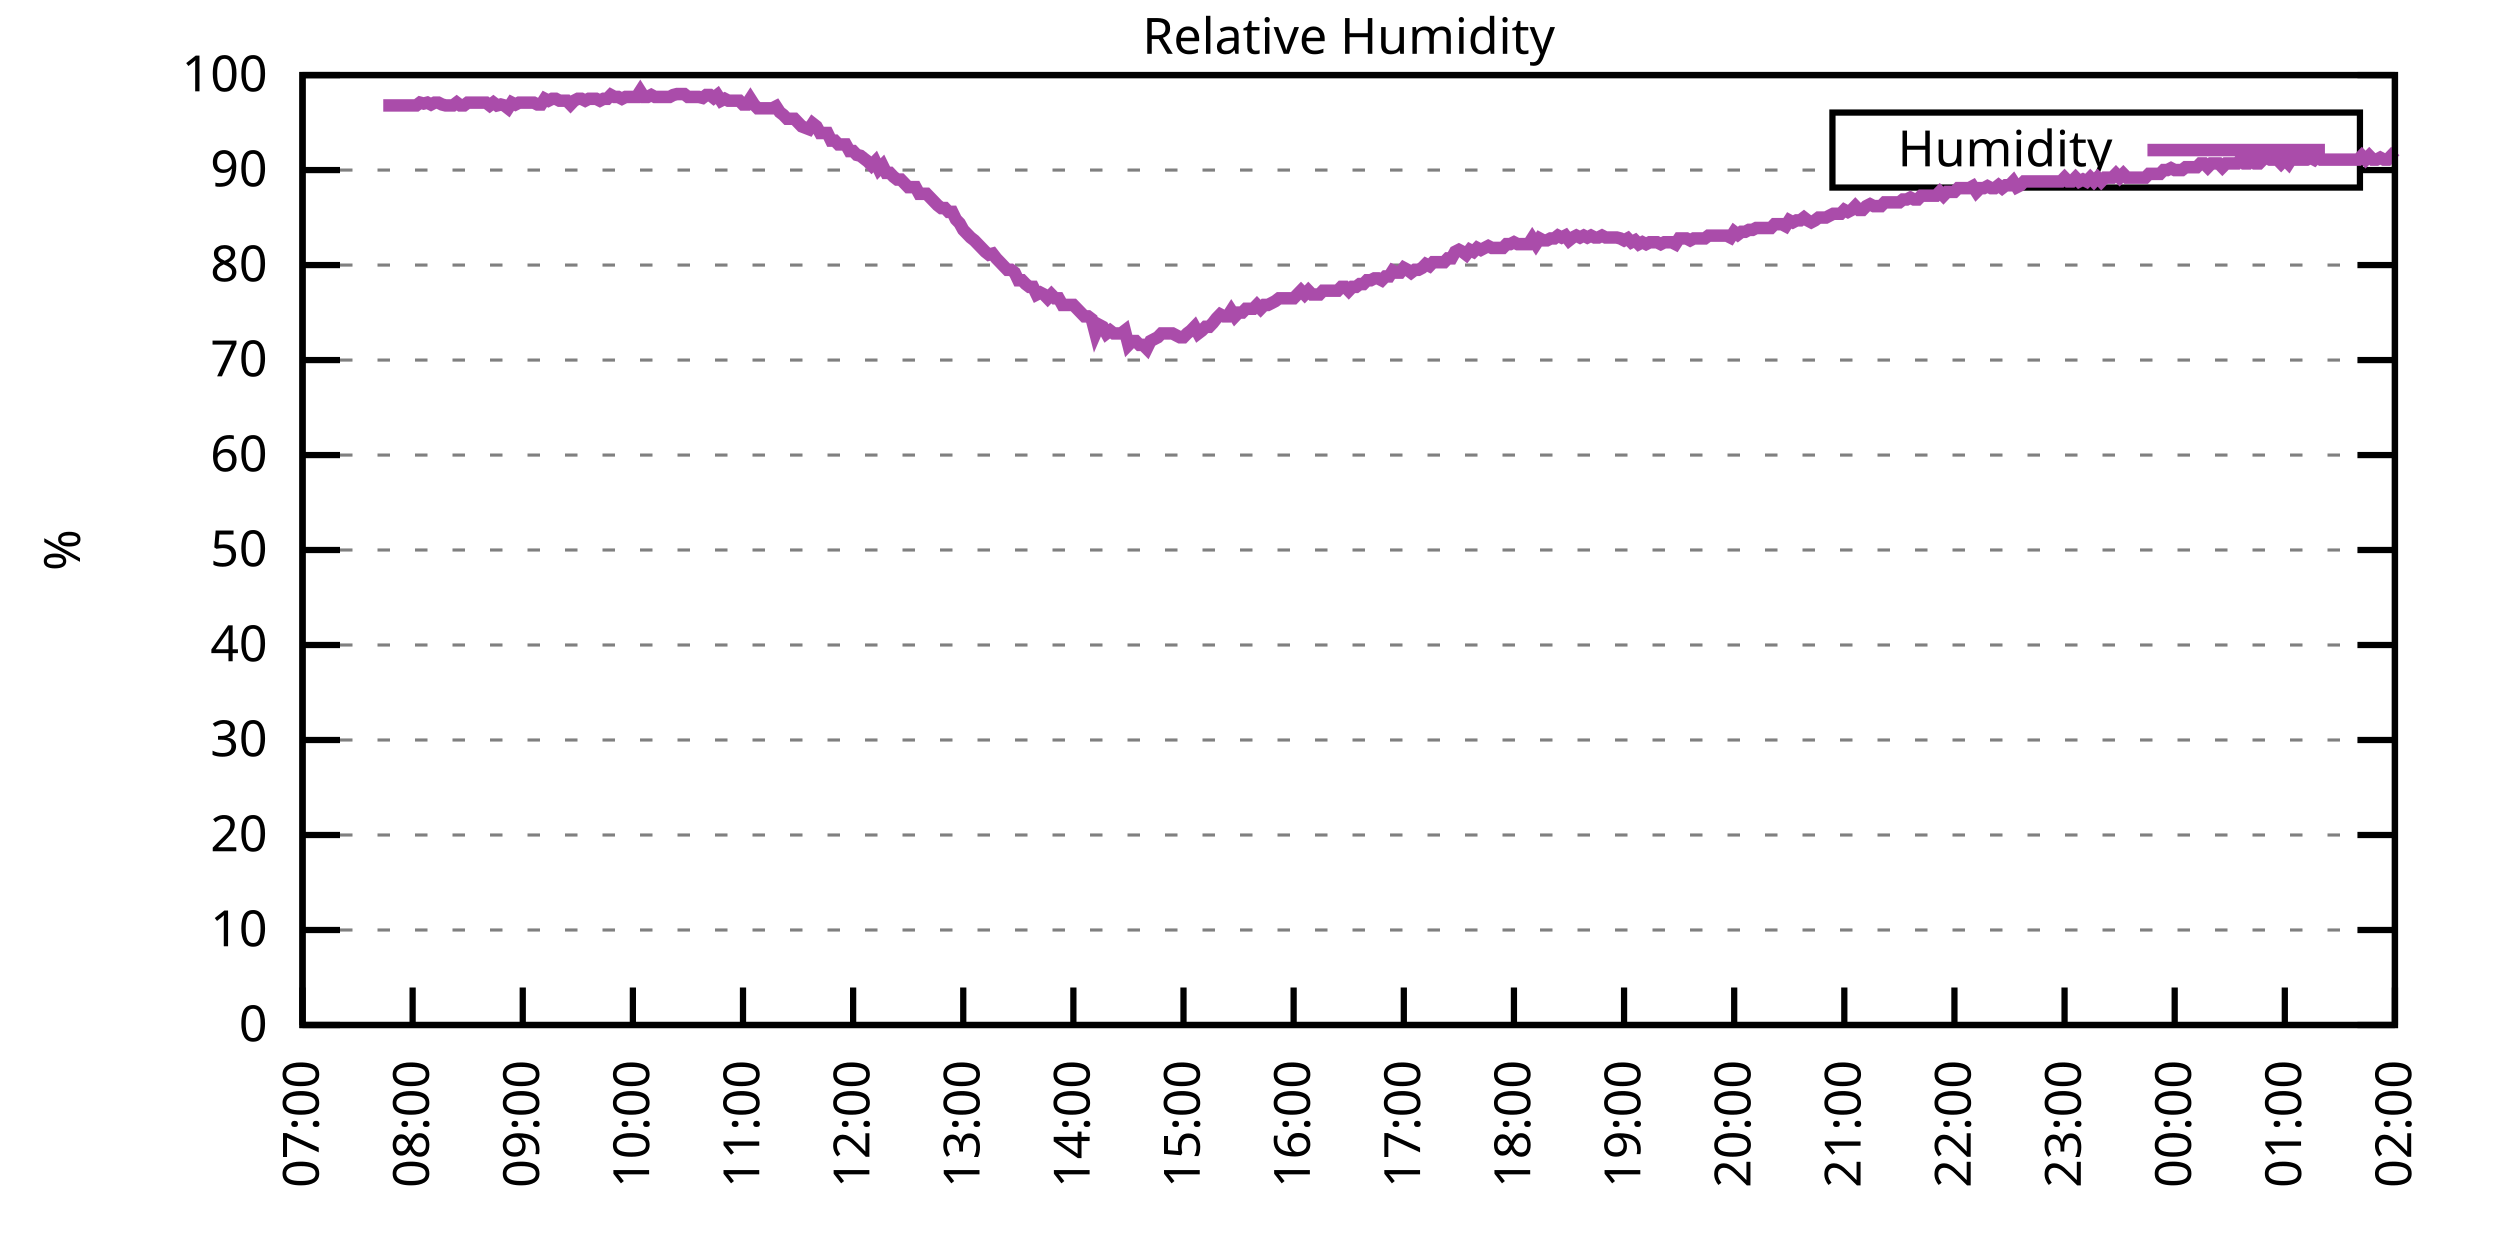
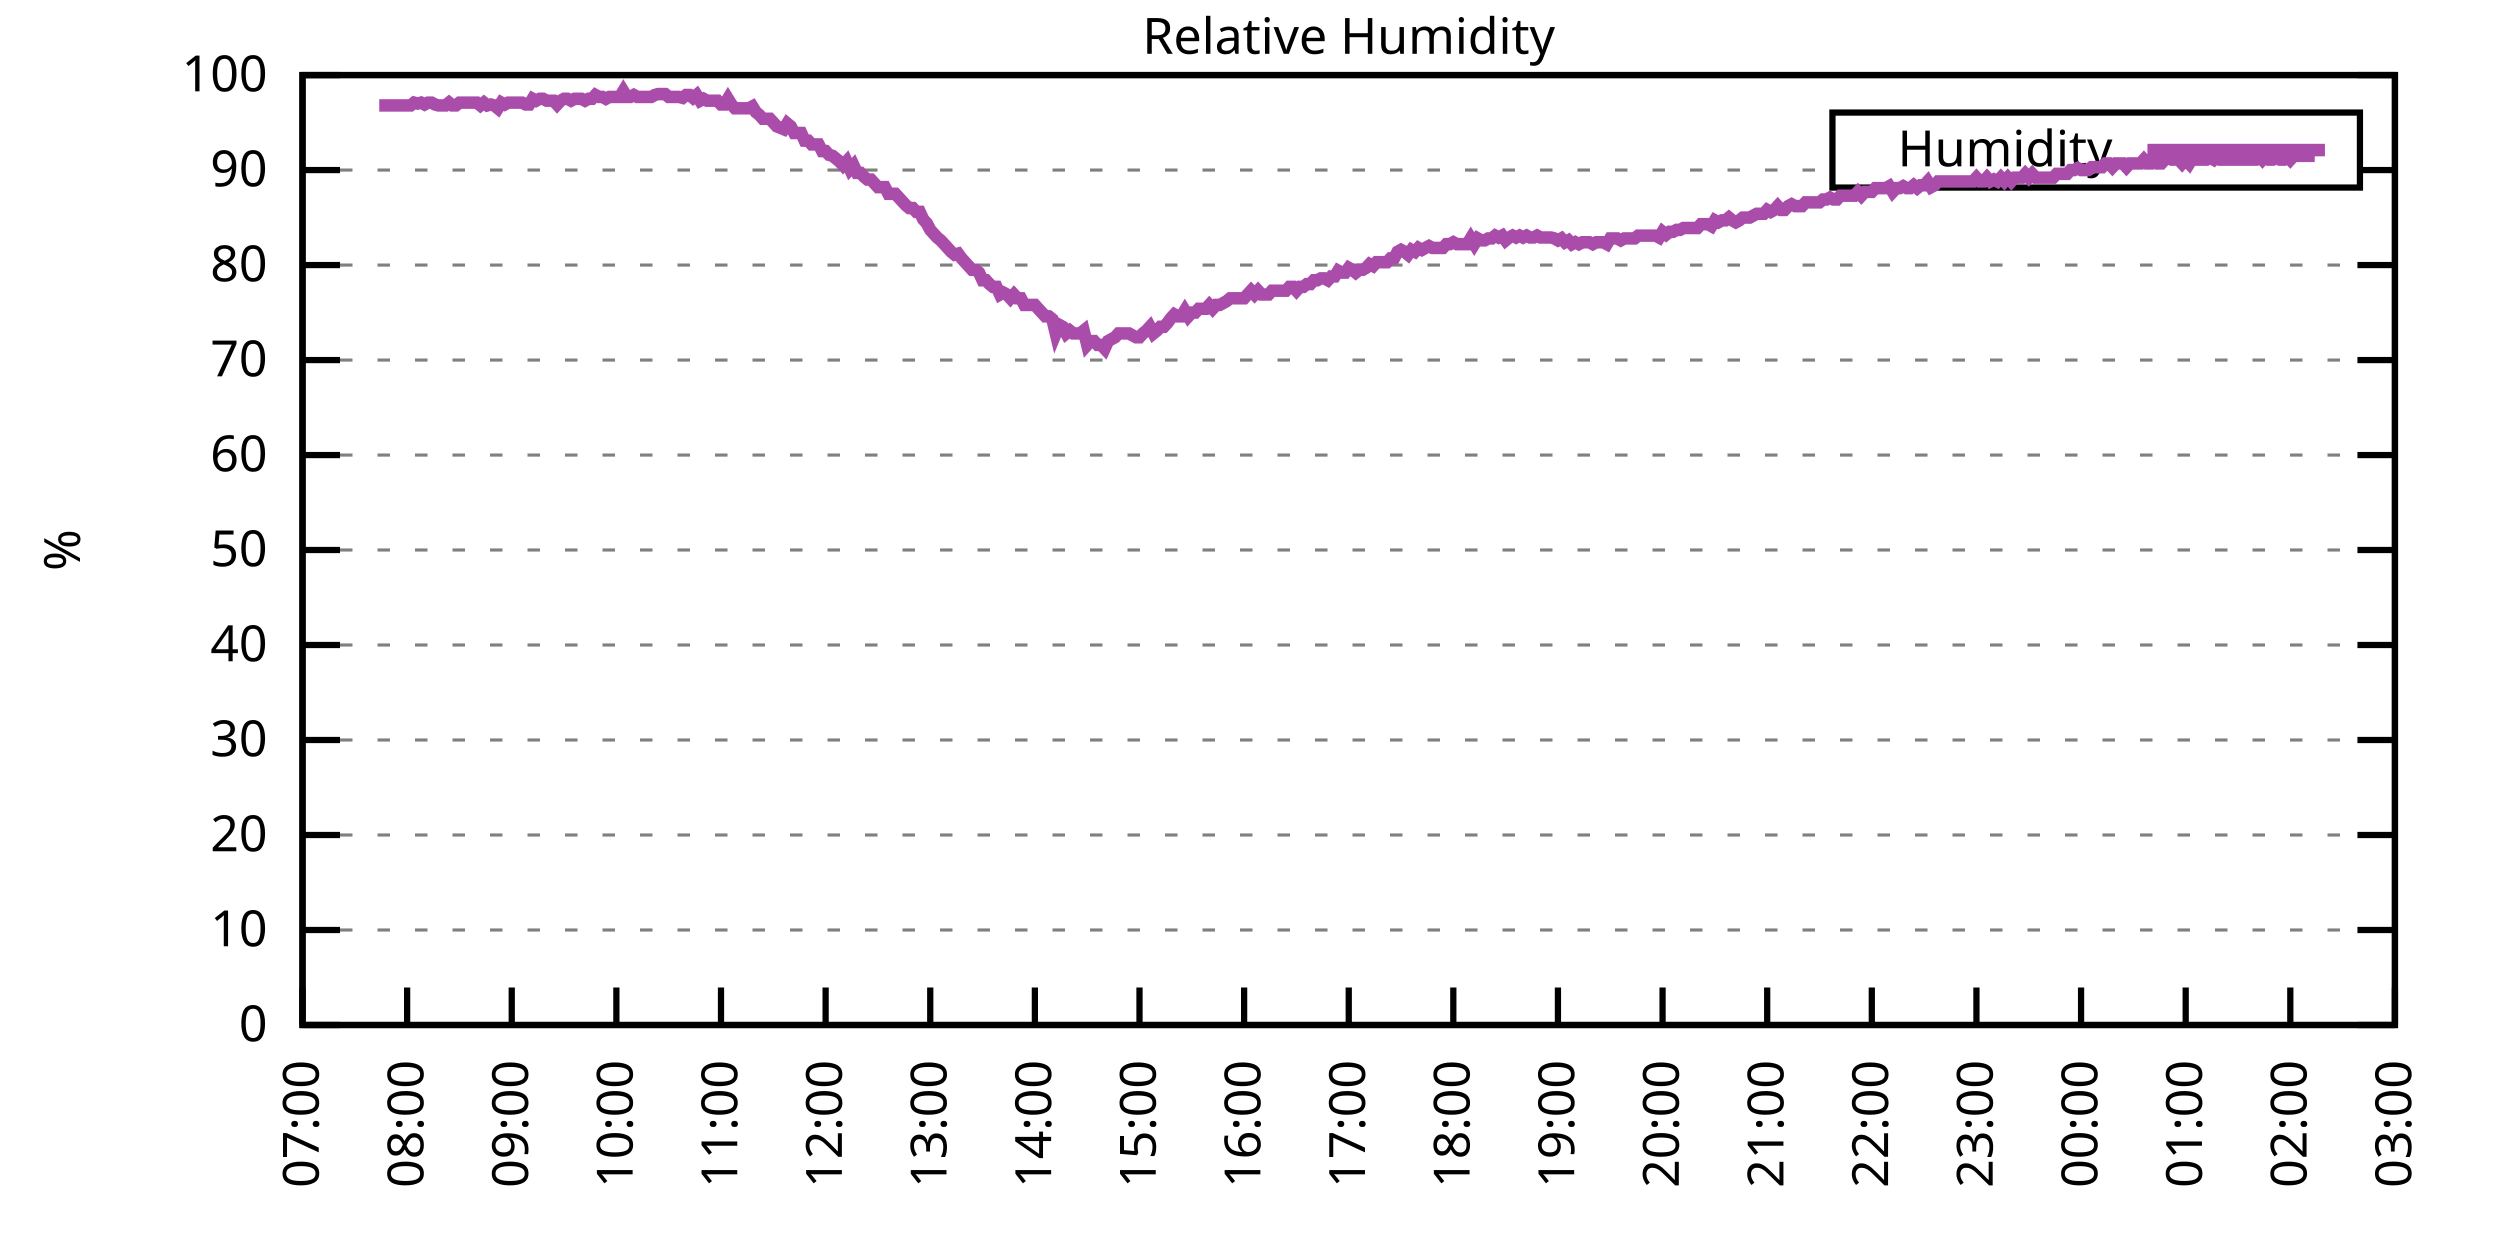
<svg xmlns="http://www.w3.org/2000/svg" xmlns:xlink="http://www.w3.org/1999/xlink" width="400" height="200" viewBox="0 0 400 200">
  <g id="gnuplot_canvas">
    <rect x="0" y="0" width="400" height="200" fill="none" />
    <defs>
      <circle id="gpDot" r="0.5" stroke-width="0.5" stroke="currentColor" />
      <path id="gpPt0" stroke-width="0.333" stroke="currentColor" d="M-1,0 h2 M0,-1 v2" />
      <path id="gpPt1" stroke-width="0.333" stroke="currentColor" d="M-1,-1 L1,1 M1,-1 L-1,1" />
      <path id="gpPt2" stroke-width="0.333" stroke="currentColor" d="M-1,0 L1,0 M0,-1 L0,1 M-1,-1 L1,1 M-1,1 L1,-1" />
      <rect id="gpPt3" stroke-width="0.333" stroke="currentColor" x="-1" y="-1" width="2" height="2" />
      <rect id="gpPt4" stroke-width="0.333" stroke="currentColor" fill="currentColor" x="-1" y="-1" width="2" height="2" />
      <circle id="gpPt5" stroke-width="0.333" stroke="currentColor" cx="0" cy="0" r="1" />
      <use xlink:href="#gpPt5" id="gpPt6" fill="currentColor" stroke="none" />
      <path id="gpPt7" stroke-width="0.333" stroke="currentColor" d="M0,-1.33 L-1.33,0.67 L1.33,0.67 z" />
      <use xlink:href="#gpPt7" id="gpPt8" fill="currentColor" stroke="none" />
      <use xlink:href="#gpPt7" id="gpPt9" stroke="currentColor" transform="rotate(180)" />
      <use xlink:href="#gpPt9" id="gpPt10" fill="currentColor" stroke="none" />
      <use xlink:href="#gpPt3" id="gpPt11" stroke="currentColor" transform="rotate(45)" />
      <use xlink:href="#gpPt11" id="gpPt12" fill="currentColor" stroke="none" />
      <path id="gpPt13" stroke-width="0.333" stroke="currentColor" d="M0,1.330 L1.265,0.411 L0.782,-1.067 L-0.782,-1.076 L-1.265,0.411 z" />
      <use xlink:href="#gpPt13" id="gpPt14" fill="currentColor" stroke="none" />
      <filter id="textbox" filterUnits="objectBoundingBox" x="0" y="0" height="1" width="1">
        <feFlood flood-color="white" flood-opacity="1" result="bgnd" />
        <feComposite in="SourceGraphic" in2="bgnd" operator="atop" />
      </filter>
      <filter id="greybox" filterUnits="objectBoundingBox" x="0" y="0" height="1" width="1">
        <feFlood flood-color="lightgrey" flood-opacity="1" result="grey" />
        <feComposite in="SourceGraphic" in2="grey" operator="atop" />
      </filter>
    </defs>
    <g fill="none" color="white" stroke="currentColor" stroke-width="1.00" stroke-linecap="butt" stroke-linejoin="miter">
</g>
    <g fill="none" color="black" stroke="currentColor" stroke-width="1.00" stroke-linecap="butt" stroke-linejoin="miter">
      <g stroke="none" shape-rendering="crispEdges">
        <polygon fill="rgb(255, 255, 255)" points="48.40,164.00 383.18,164.00 383.18,12.02 48.40,12.02 " />
      </g>
    </g>
    <g fill="none" color="black" stroke="currentColor" stroke-width="1.00" stroke-linecap="butt" stroke-linejoin="miter">
</g>
    <g fill="none" color="black" stroke="black" stroke-width="0.50" stroke-linecap="butt" stroke-linejoin="miter">
</g>
    <g fill="none" color="gray" stroke="currentColor" stroke-width="0.50" stroke-linecap="butt" stroke-linejoin="miter">
      <path stroke="gray" stroke-dasharray="2,4" class="gridline" d="M48.40,164.00 L383.19,164.00  " />
    </g>
    <g fill="none" color="gray" stroke="gray" stroke-width="1.00" stroke-linecap="butt" stroke-linejoin="miter">
</g>
    <g fill="none" color="black" stroke="currentColor" stroke-width="1.00" stroke-linecap="butt" stroke-linejoin="miter">
      <path stroke="black" d="M48.40,164.00 L54.40,164.00 M383.19,164.00 L377.19,164.00  " />
      <g transform="translate(42.80,166.60)" stroke="none" fill="black" font-family="Sans" font-size="8.00" text-anchor="end">
        <text>
          <tspan font-family="Sans"> 0</tspan>
        </text>
      </g>
    </g>
    <g fill="none" color="black" stroke="currentColor" stroke-width="1.00" stroke-linecap="butt" stroke-linejoin="miter">
</g>
    <g fill="none" color="black" stroke="black" stroke-width="0.50" stroke-linecap="butt" stroke-linejoin="miter">
</g>
    <g fill="none" color="gray" stroke="currentColor" stroke-width="0.50" stroke-linecap="butt" stroke-linejoin="miter">
      <path stroke="gray" stroke-dasharray="2,4" class="gridline" d="M48.40,148.80 L383.19,148.80  " />
    </g>
    <g fill="none" color="gray" stroke="gray" stroke-width="1.00" stroke-linecap="butt" stroke-linejoin="miter">
</g>
    <g fill="none" color="black" stroke="currentColor" stroke-width="1.00" stroke-linecap="butt" stroke-linejoin="miter">
      <path stroke="black" d="M48.40,148.80 L54.40,148.80 M383.19,148.80 L377.19,148.80  " />
      <g transform="translate(42.80,151.40)" stroke="none" fill="black" font-family="Sans" font-size="8.00" text-anchor="end">
        <text>
          <tspan font-family="Sans"> 10</tspan>
        </text>
      </g>
    </g>
    <g fill="none" color="black" stroke="currentColor" stroke-width="1.00" stroke-linecap="butt" stroke-linejoin="miter">
</g>
    <g fill="none" color="black" stroke="black" stroke-width="0.50" stroke-linecap="butt" stroke-linejoin="miter">
</g>
    <g fill="none" color="gray" stroke="currentColor" stroke-width="0.50" stroke-linecap="butt" stroke-linejoin="miter">
      <path stroke="gray" stroke-dasharray="2,4" class="gridline" d="M48.40,133.60 L383.19,133.60  " />
    </g>
    <g fill="none" color="gray" stroke="gray" stroke-width="1.00" stroke-linecap="butt" stroke-linejoin="miter">
</g>
    <g fill="none" color="black" stroke="currentColor" stroke-width="1.00" stroke-linecap="butt" stroke-linejoin="miter">
      <path stroke="black" d="M48.40,133.60 L54.40,133.60 M383.19,133.60 L377.19,133.60  " />
      <g transform="translate(42.80,136.20)" stroke="none" fill="black" font-family="Sans" font-size="8.00" text-anchor="end">
        <text>
          <tspan font-family="Sans"> 20</tspan>
        </text>
      </g>
    </g>
    <g fill="none" color="black" stroke="currentColor" stroke-width="1.00" stroke-linecap="butt" stroke-linejoin="miter">
</g>
    <g fill="none" color="black" stroke="black" stroke-width="0.50" stroke-linecap="butt" stroke-linejoin="miter">
</g>
    <g fill="none" color="gray" stroke="currentColor" stroke-width="0.50" stroke-linecap="butt" stroke-linejoin="miter">
      <path stroke="gray" stroke-dasharray="2,4" class="gridline" d="M48.40,118.40 L383.19,118.40  " />
    </g>
    <g fill="none" color="gray" stroke="gray" stroke-width="1.00" stroke-linecap="butt" stroke-linejoin="miter">
</g>
    <g fill="none" color="black" stroke="currentColor" stroke-width="1.00" stroke-linecap="butt" stroke-linejoin="miter">
      <path stroke="black" d="M48.40,118.40 L54.40,118.40 M383.19,118.40 L377.19,118.40  " />
      <g transform="translate(42.80,121.00)" stroke="none" fill="black" font-family="Sans" font-size="8.00" text-anchor="end">
        <text>
          <tspan font-family="Sans"> 30</tspan>
        </text>
      </g>
    </g>
    <g fill="none" color="black" stroke="currentColor" stroke-width="1.00" stroke-linecap="butt" stroke-linejoin="miter">
</g>
    <g fill="none" color="black" stroke="black" stroke-width="0.50" stroke-linecap="butt" stroke-linejoin="miter">
</g>
    <g fill="none" color="gray" stroke="currentColor" stroke-width="0.50" stroke-linecap="butt" stroke-linejoin="miter">
      <path stroke="gray" stroke-dasharray="2,4" class="gridline" d="M48.40,103.20 L383.19,103.20  " />
    </g>
    <g fill="none" color="gray" stroke="gray" stroke-width="1.00" stroke-linecap="butt" stroke-linejoin="miter">
</g>
    <g fill="none" color="black" stroke="currentColor" stroke-width="1.00" stroke-linecap="butt" stroke-linejoin="miter">
      <path stroke="black" d="M48.40,103.20 L54.40,103.20 M383.19,103.20 L377.19,103.20  " />
      <g transform="translate(42.80,105.80)" stroke="none" fill="black" font-family="Sans" font-size="8.00" text-anchor="end">
        <text>
          <tspan font-family="Sans"> 40</tspan>
        </text>
      </g>
    </g>
    <g fill="none" color="black" stroke="currentColor" stroke-width="1.00" stroke-linecap="butt" stroke-linejoin="miter">
</g>
    <g fill="none" color="black" stroke="black" stroke-width="0.50" stroke-linecap="butt" stroke-linejoin="miter">
</g>
    <g fill="none" color="gray" stroke="currentColor" stroke-width="0.50" stroke-linecap="butt" stroke-linejoin="miter">
      <path stroke="gray" stroke-dasharray="2,4" class="gridline" d="M48.40,88.00 L383.19,88.00  " />
    </g>
    <g fill="none" color="gray" stroke="gray" stroke-width="1.00" stroke-linecap="butt" stroke-linejoin="miter">
</g>
    <g fill="none" color="black" stroke="currentColor" stroke-width="1.00" stroke-linecap="butt" stroke-linejoin="miter">
      <path stroke="black" d="M48.40,88.00 L54.40,88.00 M383.19,88.00 L377.19,88.00  " />
      <g transform="translate(42.80,90.60)" stroke="none" fill="black" font-family="Sans" font-size="8.00" text-anchor="end">
        <text>
          <tspan font-family="Sans"> 50</tspan>
        </text>
      </g>
    </g>
    <g fill="none" color="black" stroke="currentColor" stroke-width="1.00" stroke-linecap="butt" stroke-linejoin="miter">
</g>
    <g fill="none" color="black" stroke="black" stroke-width="0.50" stroke-linecap="butt" stroke-linejoin="miter">
</g>
    <g fill="none" color="gray" stroke="currentColor" stroke-width="0.50" stroke-linecap="butt" stroke-linejoin="miter">
      <path stroke="gray" stroke-dasharray="2,4" class="gridline" d="M48.40,72.81 L383.19,72.81  " />
    </g>
    <g fill="none" color="gray" stroke="gray" stroke-width="1.00" stroke-linecap="butt" stroke-linejoin="miter">
</g>
    <g fill="none" color="black" stroke="currentColor" stroke-width="1.00" stroke-linecap="butt" stroke-linejoin="miter">
      <path stroke="black" d="M48.40,72.81 L54.40,72.81 M383.19,72.81 L377.19,72.81  " />
      <g transform="translate(42.80,75.41)" stroke="none" fill="black" font-family="Sans" font-size="8.00" text-anchor="end">
        <text>
          <tspan font-family="Sans"> 60</tspan>
        </text>
      </g>
    </g>
    <g fill="none" color="black" stroke="currentColor" stroke-width="1.00" stroke-linecap="butt" stroke-linejoin="miter">
</g>
    <g fill="none" color="black" stroke="black" stroke-width="0.50" stroke-linecap="butt" stroke-linejoin="miter">
</g>
    <g fill="none" color="gray" stroke="currentColor" stroke-width="0.50" stroke-linecap="butt" stroke-linejoin="miter">
      <path stroke="gray" stroke-dasharray="2,4" class="gridline" d="M48.40,57.61 L383.19,57.61  " />
    </g>
    <g fill="none" color="gray" stroke="gray" stroke-width="1.00" stroke-linecap="butt" stroke-linejoin="miter">
</g>
    <g fill="none" color="black" stroke="currentColor" stroke-width="1.00" stroke-linecap="butt" stroke-linejoin="miter">
      <path stroke="black" d="M48.40,57.61 L54.40,57.61 M383.19,57.61 L377.19,57.61  " />
      <g transform="translate(42.80,60.21)" stroke="none" fill="black" font-family="Sans" font-size="8.00" text-anchor="end">
        <text>
          <tspan font-family="Sans"> 70</tspan>
        </text>
      </g>
    </g>
    <g fill="none" color="black" stroke="currentColor" stroke-width="1.00" stroke-linecap="butt" stroke-linejoin="miter">
</g>
    <g fill="none" color="black" stroke="black" stroke-width="0.50" stroke-linecap="butt" stroke-linejoin="miter">
</g>
    <g fill="none" color="gray" stroke="currentColor" stroke-width="0.50" stroke-linecap="butt" stroke-linejoin="miter">
      <path stroke="gray" stroke-dasharray="2,4" class="gridline" d="M48.40,42.41 L383.19,42.41  " />
    </g>
    <g fill="none" color="gray" stroke="gray" stroke-width="1.00" stroke-linecap="butt" stroke-linejoin="miter">
</g>
    <g fill="none" color="black" stroke="currentColor" stroke-width="1.00" stroke-linecap="butt" stroke-linejoin="miter">
      <path stroke="black" d="M48.40,42.41 L54.40,42.41 M383.19,42.41 L377.19,42.41  " />
      <g transform="translate(42.80,45.01)" stroke="none" fill="black" font-family="Sans" font-size="8.00" text-anchor="end">
        <text>
          <tspan font-family="Sans"> 80</tspan>
        </text>
      </g>
    </g>
    <g fill="none" color="black" stroke="currentColor" stroke-width="1.00" stroke-linecap="butt" stroke-linejoin="miter">
</g>
    <g fill="none" color="black" stroke="black" stroke-width="0.50" stroke-linecap="butt" stroke-linejoin="miter">
</g>
    <g fill="none" color="gray" stroke="currentColor" stroke-width="0.50" stroke-linecap="butt" stroke-linejoin="miter">
      <path stroke="gray" stroke-dasharray="2,4" class="gridline" d="M48.40,27.21 L293.19,27.21 M377.59,27.21 L383.19,27.21  " />
    </g>
    <g fill="none" color="gray" stroke="gray" stroke-width="1.00" stroke-linecap="butt" stroke-linejoin="miter">
</g>
    <g fill="none" color="black" stroke="currentColor" stroke-width="1.00" stroke-linecap="butt" stroke-linejoin="miter">
      <path stroke="black" d="M48.40,27.21 L54.40,27.21 M383.19,27.21 L377.19,27.21  " />
      <g transform="translate(42.80,29.81)" stroke="none" fill="black" font-family="Sans" font-size="8.00" text-anchor="end">
        <text>
          <tspan font-family="Sans"> 90</tspan>
        </text>
      </g>
    </g>
    <g fill="none" color="black" stroke="currentColor" stroke-width="1.00" stroke-linecap="butt" stroke-linejoin="miter">
</g>
    <g fill="none" color="black" stroke="black" stroke-width="0.50" stroke-linecap="butt" stroke-linejoin="miter">
</g>
    <g fill="none" color="gray" stroke="currentColor" stroke-width="0.50" stroke-linecap="butt" stroke-linejoin="miter">
      <path stroke="gray" stroke-dasharray="2,4" class="gridline" d="M48.40,12.01 L383.19,12.01  " />
    </g>
    <g fill="none" color="gray" stroke="gray" stroke-width="1.00" stroke-linecap="butt" stroke-linejoin="miter">
</g>
    <g fill="none" color="black" stroke="currentColor" stroke-width="1.00" stroke-linecap="butt" stroke-linejoin="miter">
      <path stroke="black" d="M48.40,12.01 L54.40,12.01 M383.19,12.01 L377.19,12.01  " />
      <g transform="translate(42.80,14.61)" stroke="none" fill="black" font-family="Sans" font-size="8.00" text-anchor="end">
        <text>
          <tspan font-family="Sans"> 100</tspan>
        </text>
      </g>
    </g>
    <g fill="none" color="black" stroke="currentColor" stroke-width="1.00" stroke-linecap="butt" stroke-linejoin="miter">
      <path stroke="black" d="M48.40,164.00 L48.40,158.00  " />
      <g transform="translate(51.00,169.60) rotate(270.00)" stroke="none" fill="black" font-family="Sans" font-size="8.00" text-anchor="end">
        <text>
          <tspan font-family="Sans">07:00</tspan>
        </text>
      </g>
    </g>
    <g fill="none" color="black" stroke="currentColor" stroke-width="1.00" stroke-linecap="butt" stroke-linejoin="miter">
-       <path stroke="black" d="M66.02,164.00 L66.02,158.00  " />
-       <g transform="translate(68.62,169.60) rotate(270.00)" stroke="none" fill="black" font-family="Sans" font-size="8.00" text-anchor="end">
+       <path stroke="black" d="M65.14,164.00 L65.14,158.00  " />
+       <g transform="translate(67.74,169.60) rotate(270.00)" stroke="none" fill="black" font-family="Sans" font-size="8.00" text-anchor="end">
        <text>
          <tspan font-family="Sans">08:00</tspan>
        </text>
      </g>
    </g>
    <g fill="none" color="black" stroke="currentColor" stroke-width="1.00" stroke-linecap="butt" stroke-linejoin="miter">
-       <path stroke="black" d="M83.64,164.00 L83.64,158.00  " />
-       <g transform="translate(86.24,169.60) rotate(270.00)" stroke="none" fill="black" font-family="Sans" font-size="8.00" text-anchor="end">
+       <path stroke="black" d="M81.88,164.00 L81.88,158.00  " />
+       <g transform="translate(84.48,169.60) rotate(270.00)" stroke="none" fill="black" font-family="Sans" font-size="8.00" text-anchor="end">
        <text>
          <tspan font-family="Sans">09:00</tspan>
        </text>
      </g>
    </g>
    <g fill="none" color="black" stroke="currentColor" stroke-width="1.00" stroke-linecap="butt" stroke-linejoin="miter">
-       <path stroke="black" d="M101.26,164.00 L101.26,158.00  " />
-       <g transform="translate(103.86,169.60) rotate(270.00)" stroke="none" fill="black" font-family="Sans" font-size="8.00" text-anchor="end">
+       <path stroke="black" d="M98.62,164.00 L98.62,158.00  " />
+       <g transform="translate(101.22,169.60) rotate(270.00)" stroke="none" fill="black" font-family="Sans" font-size="8.00" text-anchor="end">
        <text>
          <tspan font-family="Sans">10:00</tspan>
        </text>
      </g>
    </g>
    <g fill="none" color="black" stroke="currentColor" stroke-width="1.00" stroke-linecap="butt" stroke-linejoin="miter">
-       <path stroke="black" d="M118.88,164.00 L118.88,158.00  " />
-       <g transform="translate(121.48,169.60) rotate(270.00)" stroke="none" fill="black" font-family="Sans" font-size="8.00" text-anchor="end">
+       <path stroke="black" d="M115.36,164.00 L115.36,158.00  " />
+       <g transform="translate(117.96,169.60) rotate(270.00)" stroke="none" fill="black" font-family="Sans" font-size="8.00" text-anchor="end">
        <text>
          <tspan font-family="Sans">11:00</tspan>
        </text>
      </g>
    </g>
    <g fill="none" color="black" stroke="currentColor" stroke-width="1.00" stroke-linecap="butt" stroke-linejoin="miter">
-       <path stroke="black" d="M136.50,164.00 L136.50,158.00  " />
-       <g transform="translate(139.10,169.60) rotate(270.00)" stroke="none" fill="black" font-family="Sans" font-size="8.00" text-anchor="end">
+       <path stroke="black" d="M132.10,164.00 L132.10,158.00  " />
+       <g transform="translate(134.70,169.60) rotate(270.00)" stroke="none" fill="black" font-family="Sans" font-size="8.00" text-anchor="end">
        <text>
          <tspan font-family="Sans">12:00</tspan>
        </text>
      </g>
    </g>
    <g fill="none" color="black" stroke="currentColor" stroke-width="1.00" stroke-linecap="butt" stroke-linejoin="miter">
-       <path stroke="black" d="M154.12,164.00 L154.12,158.00  " />
-       <g transform="translate(156.72,169.60) rotate(270.00)" stroke="none" fill="black" font-family="Sans" font-size="8.00" text-anchor="end">
+       <path stroke="black" d="M148.84,164.00 L148.84,158.00  " />
+       <g transform="translate(151.44,169.60) rotate(270.00)" stroke="none" fill="black" font-family="Sans" font-size="8.00" text-anchor="end">
        <text>
          <tspan font-family="Sans">13:00</tspan>
        </text>
      </g>
    </g>
    <g fill="none" color="black" stroke="currentColor" stroke-width="1.00" stroke-linecap="butt" stroke-linejoin="miter">
-       <path stroke="black" d="M171.74,164.00 L171.74,158.00  " />
-       <g transform="translate(174.34,169.60) rotate(270.00)" stroke="none" fill="black" font-family="Sans" font-size="8.00" text-anchor="end">
+       <path stroke="black" d="M165.58,164.00 L165.58,158.00  " />
+       <g transform="translate(168.18,169.60) rotate(270.00)" stroke="none" fill="black" font-family="Sans" font-size="8.00" text-anchor="end">
        <text>
          <tspan font-family="Sans">14:00</tspan>
        </text>
      </g>
    </g>
    <g fill="none" color="black" stroke="currentColor" stroke-width="1.00" stroke-linecap="butt" stroke-linejoin="miter">
-       <path stroke="black" d="M189.36,164.00 L189.36,158.00  " />
-       <g transform="translate(191.96,169.60) rotate(270.00)" stroke="none" fill="black" font-family="Sans" font-size="8.00" text-anchor="end">
+       <path stroke="black" d="M182.32,164.00 L182.32,158.00  " />
+       <g transform="translate(184.92,169.60) rotate(270.00)" stroke="none" fill="black" font-family="Sans" font-size="8.00" text-anchor="end">
        <text>
          <tspan font-family="Sans">15:00</tspan>
        </text>
      </g>
    </g>
    <g fill="none" color="black" stroke="currentColor" stroke-width="1.00" stroke-linecap="butt" stroke-linejoin="miter">
-       <path stroke="black" d="M206.98,164.00 L206.98,158.00  " />
-       <g transform="translate(209.58,169.60) rotate(270.00)" stroke="none" fill="black" font-family="Sans" font-size="8.00" text-anchor="end">
+       <path stroke="black" d="M199.06,164.00 L199.06,158.00  " />
+       <g transform="translate(201.66,169.60) rotate(270.00)" stroke="none" fill="black" font-family="Sans" font-size="8.00" text-anchor="end">
        <text>
          <tspan font-family="Sans">16:00</tspan>
        </text>
      </g>
    </g>
    <g fill="none" color="black" stroke="currentColor" stroke-width="1.00" stroke-linecap="butt" stroke-linejoin="miter">
-       <path stroke="black" d="M224.61,164.00 L224.61,158.00  " />
-       <g transform="translate(227.21,169.60) rotate(270.00)" stroke="none" fill="black" font-family="Sans" font-size="8.00" text-anchor="end">
+       <path stroke="black" d="M215.80,164.00 L215.80,158.00  " />
+       <g transform="translate(218.40,169.60) rotate(270.00)" stroke="none" fill="black" font-family="Sans" font-size="8.00" text-anchor="end">
        <text>
          <tspan font-family="Sans">17:00</tspan>
        </text>
      </g>
    </g>
    <g fill="none" color="black" stroke="currentColor" stroke-width="1.00" stroke-linecap="butt" stroke-linejoin="miter">
-       <path stroke="black" d="M242.23,164.00 L242.23,158.00  " />
-       <g transform="translate(244.83,169.60) rotate(270.00)" stroke="none" fill="black" font-family="Sans" font-size="8.00" text-anchor="end">
+       <path stroke="black" d="M232.53,164.00 L232.53,158.00  " />
+       <g transform="translate(235.13,169.60) rotate(270.00)" stroke="none" fill="black" font-family="Sans" font-size="8.00" text-anchor="end">
        <text>
          <tspan font-family="Sans">18:00</tspan>
        </text>
      </g>
    </g>
    <g fill="none" color="black" stroke="currentColor" stroke-width="1.00" stroke-linecap="butt" stroke-linejoin="miter">
-       <path stroke="black" d="M259.85,164.00 L259.85,158.00  " />
-       <g transform="translate(262.45,169.60) rotate(270.00)" stroke="none" fill="black" font-family="Sans" font-size="8.00" text-anchor="end">
+       <path stroke="black" d="M249.27,164.00 L249.27,158.00  " />
+       <g transform="translate(251.87,169.60) rotate(270.00)" stroke="none" fill="black" font-family="Sans" font-size="8.00" text-anchor="end">
        <text>
          <tspan font-family="Sans">19:00</tspan>
        </text>
      </g>
    </g>
    <g fill="none" color="black" stroke="currentColor" stroke-width="1.00" stroke-linecap="butt" stroke-linejoin="miter">
-       <path stroke="black" d="M277.47,164.00 L277.47,158.00  " />
-       <g transform="translate(280.07,169.60) rotate(270.00)" stroke="none" fill="black" font-family="Sans" font-size="8.00" text-anchor="end">
+       <path stroke="black" d="M266.01,164.00 L266.01,158.00  " />
+       <g transform="translate(268.61,169.60) rotate(270.00)" stroke="none" fill="black" font-family="Sans" font-size="8.00" text-anchor="end">
        <text>
          <tspan font-family="Sans">20:00</tspan>
        </text>
      </g>
    </g>
    <g fill="none" color="black" stroke="currentColor" stroke-width="1.00" stroke-linecap="butt" stroke-linejoin="miter">
-       <path stroke="black" d="M295.09,164.00 L295.09,158.00  " />
-       <g transform="translate(297.69,169.60) rotate(270.00)" stroke="none" fill="black" font-family="Sans" font-size="8.00" text-anchor="end">
+       <path stroke="black" d="M282.75,164.00 L282.75,158.00  " />
+       <g transform="translate(285.35,169.60) rotate(270.00)" stroke="none" fill="black" font-family="Sans" font-size="8.00" text-anchor="end">
        <text>
          <tspan font-family="Sans">21:00</tspan>
        </text>
      </g>
    </g>
    <g fill="none" color="black" stroke="currentColor" stroke-width="1.00" stroke-linecap="butt" stroke-linejoin="miter">
-       <path stroke="black" d="M312.71,164.00 L312.71,158.00  " />
-       <g transform="translate(315.31,169.60) rotate(270.00)" stroke="none" fill="black" font-family="Sans" font-size="8.00" text-anchor="end">
+       <path stroke="black" d="M299.49,164.00 L299.49,158.00  " />
+       <g transform="translate(302.09,169.60) rotate(270.00)" stroke="none" fill="black" font-family="Sans" font-size="8.00" text-anchor="end">
        <text>
          <tspan font-family="Sans">22:00</tspan>
        </text>
      </g>
    </g>
    <g fill="none" color="black" stroke="currentColor" stroke-width="1.00" stroke-linecap="butt" stroke-linejoin="miter">
-       <path stroke="black" d="M330.33,164.00 L330.33,158.00  " />
-       <g transform="translate(332.93,169.60) rotate(270.00)" stroke="none" fill="black" font-family="Sans" font-size="8.00" text-anchor="end">
+       <path stroke="black" d="M316.23,164.00 L316.23,158.00  " />
+       <g transform="translate(318.83,169.60) rotate(270.00)" stroke="none" fill="black" font-family="Sans" font-size="8.00" text-anchor="end">
        <text>
          <tspan font-family="Sans">23:00</tspan>
        </text>
      </g>
    </g>
    <g fill="none" color="black" stroke="currentColor" stroke-width="1.00" stroke-linecap="butt" stroke-linejoin="miter">
-       <path stroke="black" d="M347.95,164.00 L347.95,158.00  " />
-       <g transform="translate(350.55,169.60) rotate(270.00)" stroke="none" fill="black" font-family="Sans" font-size="8.00" text-anchor="end">
+       <path stroke="black" d="M332.97,164.00 L332.97,158.00  " />
+       <g transform="translate(335.57,169.60) rotate(270.00)" stroke="none" fill="black" font-family="Sans" font-size="8.00" text-anchor="end">
        <text>
          <tspan font-family="Sans">00:00</tspan>
        </text>
      </g>
    </g>
    <g fill="none" color="black" stroke="currentColor" stroke-width="1.00" stroke-linecap="butt" stroke-linejoin="miter">
-       <path stroke="black" d="M365.57,164.00 L365.57,158.00  " />
-       <g transform="translate(368.17,169.60) rotate(270.00)" stroke="none" fill="black" font-family="Sans" font-size="8.00" text-anchor="end">
+       <path stroke="black" d="M349.71,164.00 L349.71,158.00  " />
+       <g transform="translate(352.31,169.60) rotate(270.00)" stroke="none" fill="black" font-family="Sans" font-size="8.00" text-anchor="end">
        <text>
          <tspan font-family="Sans">01:00</tspan>
+         </text>
+       </g>
+     </g>
+     <g fill="none" color="black" stroke="currentColor" stroke-width="1.00" stroke-linecap="butt" stroke-linejoin="miter">
+       <path stroke="black" d="M366.45,164.00 L366.45,158.00  " />
+       <g transform="translate(369.05,169.60) rotate(270.00)" stroke="none" fill="black" font-family="Sans" font-size="8.00" text-anchor="end">
+         <text>
+           <tspan font-family="Sans">02:00</tspan>
        </text>
      </g>
    </g>
    <g fill="none" color="black" stroke="currentColor" stroke-width="1.00" stroke-linecap="butt" stroke-linejoin="miter">
      <path stroke="black" d="M383.19,164.00 L383.19,158.00  " />
      <g transform="translate(385.79,169.60) rotate(270.00)" stroke="none" fill="black" font-family="Sans" font-size="8.00" text-anchor="end">
        <text>
-           <tspan font-family="Sans">02:00</tspan>
+           <tspan font-family="Sans">03:00</tspan>
        </text>
      </g>
    </g>
    <g fill="none" color="black" stroke="currentColor" stroke-width="1.00" stroke-linecap="butt" stroke-linejoin="miter">
</g>
    <g fill="none" color="black" stroke="currentColor" stroke-width="1.00" stroke-linecap="butt" stroke-linejoin="miter">
      <path stroke="black" d="M48.40,12.01 L48.40,164.00 L383.19,164.00 L383.19,12.01 L48.40,12.01 Z  " />
    </g>
    <g fill="none" color="black" stroke="currentColor" stroke-width="1.00" stroke-linecap="butt" stroke-linejoin="miter">
</g>
    <g fill="none" color="black" stroke="currentColor" stroke-width="1.00" stroke-linecap="butt" stroke-linejoin="miter">
      <path stroke="black" d="M293.19,30.01 L293.19,18.01 L377.59,18.01 L377.59,30.01 L293.19,30.01 Z  " />
    </g>
    <g id="Relative_Humidity_plot_1">
      <g fill="none" color="white" stroke="black" stroke-width="2.00" stroke-linecap="butt" stroke-linejoin="miter">
</g>
      <g fill="none" color="black" stroke="currentColor" stroke-width="2.00" stroke-linecap="butt" stroke-linejoin="miter">
        <g transform="translate(337.99,26.61)" stroke="none" fill="black" font-family="Sans" font-size="8.00" text-anchor="end">
          <text>
            <tspan font-family="Sans">Humidity</tspan>
          </text>
        </g>
      </g>
      <g fill="none" color="black" stroke="currentColor" stroke-width="2.00" stroke-linecap="butt" stroke-linejoin="miter">
-         <path stroke="rgb(170,  76, 170)" d="M343.59,24.01 L371.99,24.01 M61.32,16.87 L62.50,16.87 L63.08,16.87 L63.67,16.87 L64.26,16.87 L64.85,16.87   L65.43,16.87 L66.02,16.87 L66.61,16.87 L67.20,16.42 L67.78,16.57 L68.37,16.42 L68.96,16.72 L69.54,16.42   L70.13,16.42 L70.72,16.72 L71.31,16.87 L71.89,16.87 L72.48,16.87 L73.07,16.42 L73.66,16.87 L74.24,16.87   L74.83,16.42 L75.42,16.42 L76.01,16.42 L76.59,16.42 L77.18,16.42 L77.77,16.42 L78.35,16.87 L78.94,16.42   L79.53,16.87 L80.12,16.72 L80.70,16.87 L81.29,17.33 L81.88,16.42 L82.47,16.72 L83.05,16.42 L83.64,16.42   L84.23,16.42 L84.82,16.42 L85.40,16.42 L85.99,16.72 L86.58,16.72 L87.17,15.81 L87.75,16.11 L88.34,15.81   L88.93,15.81 L89.51,16.11 L90.10,16.11 L90.69,16.11 L91.28,16.72 L91.86,16.11 L92.45,15.81 L93.04,15.81   L93.63,16.11 L94.21,15.81 L94.80,15.81 L95.39,15.81 L95.98,16.11 L96.56,15.81 L97.15,15.81 L97.74,15.20   L98.32,15.51 L98.91,15.51 L99.50,15.81 L100.09,15.51 L100.67,15.51 L101.26,15.51 L101.85,15.51 L102.44,14.59   L103.02,15.51 L103.61,15.51 L104.20,15.20 L104.79,15.51 L105.37,15.51 L105.96,15.51 L106.55,15.51 L107.14,15.51   L107.72,15.20 L108.31,15.05 L108.90,15.05 L109.48,15.05 L110.07,15.51 L110.66,15.51 L111.25,15.51 L111.83,15.51   L112.42,15.66 L113.01,15.20 L113.60,15.20 L114.18,15.66 L114.77,15.20 L115.36,16.11 L115.95,15.81 L116.53,16.11   L117.12,16.11 L117.71,16.11 L118.29,16.11 L118.88,16.72 L119.47,16.72 L120.06,15.81 L120.64,16.72 L121.23,17.33   L121.82,17.33 L122.41,17.33 L122.99,17.33 L123.58,17.33 L124.17,17.03 L124.76,17.94 L125.34,18.39 L125.93,19.00   L126.52,19.00 L127.11,19.00 L128.28,20.22 L129.45,20.67 L130.04,19.76 L130.63,20.22 L131.22,21.28 L131.80,21.28   L132.39,21.28 L132.98,22.50 L133.57,22.50 L134.15,23.11 L134.74,23.11 L135.33,23.11 L135.92,24.17 L136.50,24.17   L137.09,24.78 L137.68,24.93 L138.26,25.39 L138.85,25.84 L139.44,26.45 L140.03,25.84 L140.61,27.06 L141.20,26.45   L141.79,27.66 L142.38,27.66 L142.96,28.27 L143.55,28.73 L144.14,28.73 L144.73,29.34 L145.31,29.94 L145.90,29.94   L146.49,29.94 L147.07,31.01 L147.66,31.01 L148.25,31.01 L148.84,31.62 L149.42,32.22 L150.01,32.83 L150.60,33.29   L151.19,33.29 L151.77,33.90 L152.36,33.90 L152.95,35.11 L153.54,35.72 L154.12,36.78 L154.71,37.39 L155.30,38.00   L155.89,38.46 L156.47,39.06 L157.06,39.67 L157.65,40.28 L158.23,40.74 L158.82,40.58 L159.41,41.34 L160.00,41.95   L160.58,42.56 L161.17,43.17 L161.76,43.17 L162.35,43.62 L162.93,44.84 L163.52,44.84 L164.11,45.45 L164.70,45.90   L165.28,45.90 L165.87,47.12 L166.46,46.82 L167.04,47.12 L167.63,47.73 L168.22,47.12 L168.81,47.73 L169.39,47.73   L169.98,48.79 L170.57,48.79 L171.16,48.79 L171.74,48.79 L172.33,49.40 L172.92,50.01 L173.51,50.62 L174.09,50.62   L174.68,51.07 L175.27,53.35 L175.86,51.98 L176.44,52.29 L177.03,53.35 L177.62,52.90 L178.20,53.35 L178.79,53.35   L179.38,53.35 L179.97,52.90 L180.55,55.18 L181.14,54.57 L181.73,54.57 L182.32,55.18 L182.90,55.18 L183.49,55.78   L184.08,54.57 L184.67,54.26 L185.25,53.96 L185.84,53.35 L186.43,53.35 L187.01,53.35 L187.60,53.35 L188.19,53.66   L188.78,53.96 L189.36,53.96 L189.95,53.35 L190.54,52.90 L191.13,52.29 L191.71,53.35 L192.30,52.90 L192.89,52.29   L193.48,52.29 L194.06,51.68 L194.65,50.92 L195.24,50.31 L195.83,50.62 L196.41,50.62 L197.00,49.70 L197.59,50.62   L198.17,50.01 L198.76,50.01 L199.35,49.40 L199.94,49.40 L200.52,49.40 L201.11,48.79 L201.70,49.40 L202.29,48.79   L202.87,48.79 L203.46,48.49 L204.05,48.18 L204.64,47.73 L205.22,47.73 L205.81,47.73 L206.40,47.73 L206.98,47.73   L207.57,47.12 L208.16,46.51 L208.75,47.12 L209.33,46.51 L209.92,47.12 L210.51,47.12 L211.10,47.12 L211.68,46.51   L212.27,46.51 L212.86,46.51 L213.45,46.51 L214.03,46.51 L214.62,45.90 L215.21,45.90 L215.80,46.51 L216.38,45.90   L216.97,45.90 L217.56,45.45 L218.14,45.45 L218.73,44.84 L219.32,44.84 L219.91,44.54 L220.49,44.54 L221.08,44.84   L221.67,44.23 L222.26,44.23 L222.84,43.32 L223.43,43.62 L224.02,43.62 L224.61,42.86 L225.19,43.17 L225.78,43.62   L226.37,43.17 L226.95,43.17 L227.54,42.86 L228.13,42.26 L228.72,42.56 L229.30,41.95 L229.89,41.95 L230.48,41.95   L231.07,41.95 L231.65,41.34 L232.24,41.34 L232.83,40.28 L233.42,39.98 L234.00,40.28 L234.59,40.74 L235.18,39.98   L235.76,40.28 L236.35,39.67 L236.94,39.98 L237.53,39.67 L238.11,39.37 L238.70,39.67 L239.29,39.67 L239.88,39.67   L240.46,39.67 L241.05,39.06 L241.64,39.06 L242.23,38.76 L242.81,39.06 L243.40,39.06 L243.99,39.06 L244.58,39.06   L245.16,38.15 L245.75,39.06 L246.34,38.15 L246.92,38.46 L247.51,38.46 L248.10,38.15 L248.69,38.15 L249.27,37.70   L249.86,38.00 L250.45,37.70 L251.04,38.46 L251.62,38.00 L252.21,37.70 L252.80,38.00 L253.39,37.70 L253.97,38.00   L254.56,37.70 L255.15,38.00 L255.73,38.00 L256.32,37.70 L256.91,38.00 L257.50,38.00 L258.08,38.00 L258.67,38.00   L259.26,38.15 L259.85,38.46 L260.43,38.15 L261.02,38.76 L261.61,38.46 L262.20,39.06 L262.78,38.76 L263.37,39.06   L263.96,38.76 L264.55,38.76 L265.13,38.76 L265.72,39.06 L266.31,38.76 L266.89,38.76 L267.48,38.76 L268.07,39.06   L268.66,38.15 L269.24,38.15 L269.83,38.15 L270.42,38.46 L271.01,38.15 L271.59,38.15 L272.18,38.15 L272.77,38.15   L273.36,37.70 L273.94,37.70 L274.53,37.70 L275.12,37.70 L275.70,37.70 L276.29,37.70 L276.88,38.00 L277.47,37.09   L278.05,37.54 L278.64,37.09 L279.23,37.09 L279.82,36.78 L280.40,36.78 L280.99,36.48 L281.58,36.48 L282.17,36.48   L282.75,36.48 L283.34,36.48 L283.93,35.87 L284.52,35.87 L285.10,35.87 L285.69,36.18 L286.28,35.26 L286.86,35.57   L287.45,35.26 L288.04,35.26 L288.63,34.81 L289.21,35.26 L289.80,35.57 L290.39,35.26 L290.98,34.81 L291.56,34.81   L292.15,34.81 L292.74,34.50 L293.33,34.20 L293.91,34.20 L294.50,34.20 L295.09,33.59 L295.67,33.90 L296.26,33.59   L296.85,32.98 L297.44,33.59 L298.02,33.59 L298.61,32.98 L299.20,32.68 L299.79,32.98 L300.37,32.98 L300.96,32.98   L301.55,32.38 L302.14,32.38 L302.72,32.38 L303.31,32.38 L303.90,32.38 L304.48,31.92 L305.07,31.92 L305.66,31.62   L306.25,31.92 L306.83,31.92 L307.42,31.31 L308.01,31.31 L308.60,31.31 L309.18,31.31 L309.77,31.31 L310.36,30.70   L310.95,31.31 L311.53,30.70 L312.12,30.70 L312.71,30.70 L313.30,30.10 L313.88,30.10 L314.47,30.10 L315.06,30.10   L315.64,29.79 L316.23,30.70 L316.82,30.10 L317.41,30.10 L317.99,29.79 L318.58,30.10 L319.17,30.10 L319.76,29.64   L320.34,30.10 L320.93,29.64 L321.52,29.64 L322.11,29.03 L322.69,29.94 L323.28,29.64 L323.87,29.03 L324.45,29.03   L325.04,29.03 L325.63,29.03 L326.22,29.03 L326.80,29.03 L327.39,29.03 L327.98,29.03 L328.57,29.03 L329.15,29.03   L329.74,29.03 L330.33,28.42 L330.92,29.03 L331.50,29.03 L332.09,28.42 L332.68,29.03 L333.27,28.73 L333.85,29.03   L334.44,28.42 L335.03,29.03 L335.61,28.42 L336.20,29.03 L336.79,28.42 L337.38,28.42 L337.96,28.42 L338.55,27.82   L339.14,28.42 L339.73,27.82 L340.31,28.42 L340.90,28.42 L341.49,28.42 L342.08,28.42 L342.66,28.42 L343.25,28.42   L343.84,27.82 L344.42,27.82 L345.01,27.82 L345.60,27.82 L346.19,27.21 L346.77,27.21 L347.36,26.91 L347.95,27.21   L348.54,27.21 L349.12,27.21 L349.71,26.75 L350.30,26.75 L350.89,26.75 L351.47,26.75 L352.06,26.15 L352.65,26.15   L353.24,26.75 L353.82,26.15 L354.41,26.15 L355.00,26.15 L355.58,26.75 L356.17,26.15 L356.76,26.15 L357.35,26.15   L357.93,26.15 L358.52,25.54 L359.11,26.15 L359.70,26.15 L360.28,25.54 L360.87,26.15 L361.46,26.15 L362.05,25.54   L362.63,25.23 L363.22,25.54 L363.81,25.54 L364.39,25.54 L364.98,26.15 L365.57,25.54 L366.16,26.15 L366.74,25.23   L367.33,25.54 L367.92,25.54 L368.51,25.54 L369.09,25.54 L369.68,25.23 L370.27,25.54 L370.86,24.93 L371.44,25.54   L372.03,25.54 L372.62,25.54 L373.21,25.54 L373.79,25.54 L374.38,25.54 L374.97,25.54 L375.55,25.54 L376.14,25.54   L376.73,25.54 L377.32,25.54 L377.90,24.93 L378.49,25.54 L379.08,24.93 L379.67,25.54 L380.25,25.54 L380.84,25.23   L381.43,25.54 L382.02,25.54 L382.60,24.93 L383.19,25.54  " />
+         <path stroke="rgb(170,  76, 170)" d="M343.59,24.01 L371.99,24.01 M60.68,16.87 L61.79,16.87 L62.35,16.87 L62.91,16.87 L63.47,16.87 L64.02,16.87   L64.58,16.87 L65.14,16.87 L65.70,16.87 L66.26,16.42 L66.81,16.57 L67.37,16.42 L67.93,16.72 L68.49,16.42   L69.05,16.42 L69.60,16.72 L70.16,16.87 L70.72,16.87 L71.28,16.87 L71.84,16.42 L72.39,16.87 L72.95,16.87   L73.51,16.42 L74.07,16.42 L74.63,16.42 L75.18,16.42 L75.74,16.42 L76.30,16.42 L76.86,16.87 L77.42,16.42   L77.97,16.87 L78.53,16.72 L79.09,16.87 L79.65,17.33 L80.21,16.42 L80.76,16.72 L81.32,16.42 L81.88,16.42   L82.44,16.42 L82.99,16.42 L83.55,16.42 L84.11,16.72 L84.67,16.72 L85.23,15.81 L85.78,16.11 L86.34,15.81   L86.90,15.81 L87.46,16.11 L88.02,16.11 L88.57,16.11 L89.13,16.72 L89.69,16.11 L90.25,15.81 L90.81,15.81   L91.36,16.11 L91.92,15.81 L92.48,15.81 L93.04,15.81 L93.60,16.11 L94.15,15.81 L94.71,15.81 L95.27,15.20   L95.83,15.51 L96.39,15.51 L96.94,15.81 L97.50,15.51 L98.06,15.51 L98.62,15.51 L99.18,15.51 L99.73,14.59   L100.29,15.51 L100.85,15.51 L101.41,15.20 L101.97,15.51 L102.52,15.51 L103.08,15.51 L103.64,15.51 L104.20,15.51   L104.76,15.20 L105.31,15.05 L105.87,15.05 L106.43,15.05 L106.99,15.51 L107.55,15.51 L108.10,15.51 L108.66,15.51   L109.22,15.66 L109.78,15.20 L110.34,15.20 L110.89,15.66 L111.45,15.20 L112.01,16.11 L112.57,15.81 L113.13,16.11   L113.68,16.11 L114.24,16.11 L114.80,16.11 L115.36,16.72 L115.92,16.72 L116.47,15.81 L117.03,16.72 L117.59,17.33   L118.15,17.33 L118.71,17.33 L119.26,17.33 L119.82,17.33 L120.38,17.03 L120.94,17.94 L121.50,18.39 L122.05,19.00   L122.61,19.00 L123.17,19.00 L124.29,20.22 L125.40,20.67 L125.96,19.76 L126.52,20.22 L127.08,21.28 L127.63,21.28   L128.19,21.28 L128.75,22.50 L129.31,22.50 L129.87,23.11 L130.42,23.11 L130.98,23.11 L131.54,24.17 L132.10,24.17   L132.66,24.78 L133.21,24.93 L133.77,25.39 L134.33,25.84 L134.89,26.45 L135.45,25.84 L136.00,27.06 L136.56,26.45   L137.12,27.66 L137.68,27.66 L138.24,28.27 L138.79,28.73 L139.35,28.73 L139.91,29.34 L140.47,29.94 L141.03,29.94   L141.58,29.94 L142.14,31.01 L142.70,31.01 L143.26,31.01 L143.82,31.62 L144.37,32.22 L144.93,32.83 L145.49,33.29   L146.05,33.29 L146.61,33.90 L147.16,33.90 L147.72,35.11 L148.28,35.72 L148.84,36.78 L149.39,37.39 L149.95,38.00   L150.51,38.46 L151.07,39.06 L151.63,39.67 L152.18,40.28 L152.74,40.74 L153.30,40.58 L153.86,41.34 L154.42,41.95   L154.97,42.56 L155.53,43.17 L156.09,43.17 L156.65,43.62 L157.21,44.84 L157.76,44.84 L158.32,45.45 L158.88,45.90   L159.44,45.90 L160.00,47.12 L160.55,46.82 L161.11,47.12 L161.67,47.73 L162.23,47.12 L162.79,47.73 L163.34,47.73   L163.90,48.79 L164.46,48.79 L165.02,48.79 L165.58,48.79 L166.13,49.40 L166.69,50.01 L167.25,50.62 L167.81,50.62   L168.37,51.07 L168.92,53.35 L169.48,51.98 L170.04,52.29 L170.60,53.35 L171.16,52.90 L171.71,53.35 L172.27,53.35   L172.83,53.35 L173.39,52.90 L173.95,55.18 L174.50,54.57 L175.06,54.57 L175.62,55.18 L176.18,55.18 L176.74,55.78   L177.29,54.57 L177.85,54.26 L178.41,53.96 L178.97,53.35 L179.53,53.35 L180.08,53.35 L180.64,53.35 L181.20,53.66   L181.76,53.96 L182.32,53.96 L182.87,53.35 L183.43,52.90 L183.99,52.29 L184.55,53.35 L185.11,52.90 L185.66,52.29   L186.22,52.29 L186.78,51.68 L187.34,50.92 L187.90,50.31 L188.45,50.62 L189.01,50.62 L189.57,49.70 L190.13,50.62   L190.69,50.01 L191.24,50.01 L191.80,49.40 L192.36,49.40 L192.92,49.40 L193.48,48.79 L194.03,49.40 L194.59,48.79   L195.15,48.79 L195.71,48.49 L196.27,48.18 L196.82,47.73 L197.38,47.73 L197.94,47.73 L198.50,47.73 L199.06,47.73   L199.61,47.12 L200.17,46.51 L200.73,47.12 L201.29,46.51 L201.85,47.12 L202.40,47.12 L202.96,47.12 L203.52,46.51   L204.08,46.51 L204.64,46.51 L205.19,46.51 L205.75,46.51 L206.31,45.90 L206.87,45.90 L207.43,46.51 L207.98,45.90   L208.54,45.90 L209.10,45.45 L209.66,45.45 L210.22,44.84 L210.77,44.84 L211.33,44.54 L211.89,44.54 L212.45,44.84   L213.01,44.23 L213.56,44.23 L214.12,43.32 L214.68,43.62 L215.24,43.62 L215.80,42.86 L216.35,43.17 L216.91,43.62   L217.47,43.17 L218.03,43.17 L218.58,42.86 L219.14,42.26 L219.70,42.56 L220.26,41.95 L220.82,41.95 L221.37,41.95   L221.93,41.95 L222.49,41.34 L223.05,41.34 L223.61,40.28 L224.16,39.98 L224.72,40.28 L225.28,40.74 L225.84,39.98   L226.40,40.28 L226.95,39.67 L227.51,39.98 L228.07,39.67 L228.63,39.37 L229.19,39.67 L229.74,39.67 L230.30,39.67   L230.86,39.67 L231.42,39.06 L231.98,39.06 L232.53,38.76 L233.09,39.06 L233.65,39.06 L234.21,39.06 L234.77,39.06   L235.32,38.15 L235.88,39.06 L236.44,38.15 L237.00,38.46 L237.56,38.46 L238.11,38.15 L238.67,38.15 L239.23,37.70   L239.79,38.00 L240.35,37.70 L240.90,38.46 L241.46,38.00 L242.02,37.70 L242.58,38.00 L243.14,37.70 L243.69,38.00   L244.25,37.70 L244.81,38.00 L245.37,38.00 L245.93,37.70 L246.48,38.00 L247.04,38.00 L247.60,38.00 L248.16,38.00   L248.72,38.15 L249.27,38.46 L249.83,38.15 L250.39,38.76 L250.95,38.46 L251.51,39.06 L252.06,38.76 L252.62,39.06   L253.18,38.76 L253.74,38.76 L254.30,38.76 L254.85,39.06 L255.41,38.76 L255.97,38.76 L256.53,38.76 L257.09,39.06   L257.64,38.15 L258.20,38.15 L258.76,38.15 L259.32,38.46 L259.88,38.15 L260.43,38.15 L260.99,38.15 L261.55,38.15   L262.11,37.70 L262.67,37.70 L263.22,37.70 L263.78,37.70 L264.34,37.70 L264.90,37.70 L265.46,38.00 L266.01,37.09   L266.57,37.54 L267.13,37.09 L267.69,37.09 L268.25,36.78 L268.80,36.78 L269.36,36.48 L269.92,36.48 L270.48,36.48   L271.04,36.48 L271.59,36.48 L272.15,35.87 L272.71,35.87 L273.27,35.87 L273.83,36.18 L274.38,35.26 L274.94,35.57   L275.50,35.26 L276.06,35.26 L276.62,34.81 L277.17,35.26 L277.73,35.57 L278.29,35.26 L278.85,34.81 L279.41,34.81   L279.96,34.81 L280.52,34.50 L281.08,34.20 L281.64,34.20 L282.20,34.20 L282.75,33.59 L283.31,33.90 L283.87,33.59   L284.43,32.98 L284.98,33.59 L285.54,33.59 L286.10,32.98 L286.66,32.68 L287.22,32.98 L287.77,32.98 L288.33,32.98   L288.89,32.38 L289.45,32.38 L290.01,32.38 L290.56,32.38 L291.12,32.38 L291.68,31.92 L292.24,31.92 L292.80,31.62   L293.35,31.92 L293.91,31.92 L294.47,31.31 L295.03,31.31 L295.59,31.31 L296.14,31.31 L296.70,31.31 L297.26,30.70   L297.82,31.31 L298.38,30.70 L298.93,30.70 L299.49,30.70 L300.05,30.10 L300.61,30.10 L301.17,30.10 L301.72,30.10   L302.28,29.79 L302.84,30.70 L303.40,30.10 L303.96,30.10 L304.51,29.79 L305.07,30.10 L305.63,30.10 L306.19,29.64   L306.75,30.10 L307.30,29.64 L307.86,29.64 L308.42,29.03 L308.98,29.94 L309.54,29.64 L310.09,29.03 L310.65,29.03   L311.21,29.03 L311.77,29.03 L312.33,29.03 L312.88,29.03 L313.44,29.03 L314.00,29.03 L314.56,29.03 L315.12,29.03   L315.67,29.03 L316.23,28.42 L316.79,29.03 L317.35,29.03 L317.91,28.42 L318.46,29.03 L319.02,28.73 L319.58,29.03   L320.14,28.42 L320.70,29.03 L321.25,28.42 L321.81,29.03 L322.37,28.42 L322.93,28.42 L323.49,28.42 L324.04,27.82   L324.60,28.42 L325.16,27.82 L325.72,28.42 L326.28,28.42 L326.83,28.42 L327.39,28.42 L327.95,28.42 L328.51,28.42   L329.07,27.82 L329.62,27.82 L330.18,27.82 L330.74,27.82 L331.30,27.21 L331.86,27.21 L332.41,26.91 L332.97,27.21   L333.53,27.21 L334.09,27.21 L334.65,26.75 L335.20,26.75 L335.76,26.75 L336.32,26.75 L336.88,26.15 L337.44,26.15   L337.99,26.75 L338.55,26.15 L339.11,26.15 L339.67,26.15 L340.23,26.75 L340.78,26.15 L341.34,26.15 L341.90,26.15   L342.46,26.15 L343.02,25.54 L343.57,26.15 L344.13,26.15 L344.69,25.54 L345.25,26.15 L345.81,26.15 L346.36,25.54   L346.92,25.23 L347.48,25.54 L348.04,25.54 L348.60,25.54 L349.15,26.15 L349.71,25.54 L350.27,26.15 L350.83,25.23   L351.38,25.54 L351.94,25.54 L352.50,25.54 L353.06,25.54 L353.62,25.23 L354.17,25.54 L354.73,24.93 L355.29,25.54   L355.85,25.54 L356.41,25.54 L356.96,25.54 L357.52,25.54 L358.08,25.54 L358.64,25.54 L359.20,25.54 L359.75,25.54   L360.31,25.54 L360.87,25.54 L361.43,24.93 L361.99,25.54 L362.54,24.93 L363.10,25.54 L363.66,25.54 L364.22,25.23   L364.78,25.54 L365.33,25.54 L365.89,24.93 L366.45,25.54 L367.01,24.93 L367.57,24.93 L368.12,24.93 L368.68,24.93   L369.24,24.93 L369.80,24.93 L370.36,24.93  " />
      </g>
    </g>
    <g fill="none" color="black" stroke="currentColor" stroke-width="2.00" stroke-linecap="butt" stroke-linejoin="miter">
</g>
    <g fill="none" color="black" stroke="black" stroke-width="1.00" stroke-linecap="butt" stroke-linejoin="miter">
</g>
    <g fill="none" color="black" stroke="currentColor" stroke-width="1.00" stroke-linecap="butt" stroke-linejoin="miter">
      <path stroke="black" d="M48.40,12.01 L48.40,164.00 L383.19,164.00 L383.19,12.01 L48.40,12.01 Z  " />
      <g transform="translate(12.80,88.01) rotate(270.00)" stroke="none" fill="black" font-family="Sans" font-size="8.00" text-anchor="middle">
        <text>
          <tspan font-family="Sans">%</tspan>
        </text>
      </g>
    </g>
    <g fill="none" color="black" stroke="currentColor" stroke-width="1.00" stroke-linecap="butt" stroke-linejoin="miter">
</g>
    <g fill="none" color="black" stroke="currentColor" stroke-width="1.00" stroke-linecap="butt" stroke-linejoin="miter">
      <g transform="translate(215.79,8.61)" stroke="none" fill="black" font-family="Sans" font-size="8.00" text-anchor="middle">
        <text>
          <tspan font-family="Sans">Relative Humidity</tspan>
        </text>
      </g>
    </g>
    <g fill="none" color="black" stroke="currentColor" stroke-width="1.00" stroke-linecap="butt" stroke-linejoin="miter">
</g>
  </g>
</svg>
